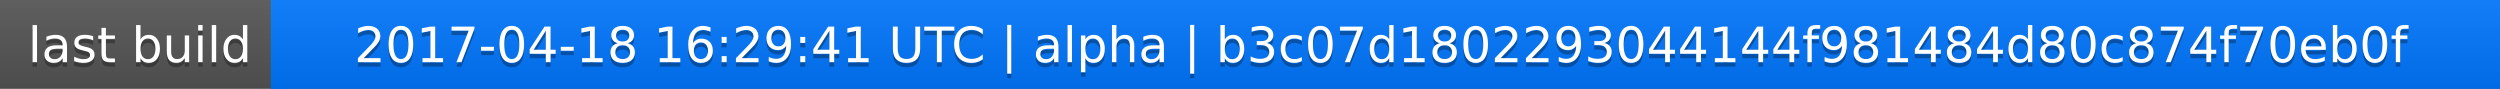
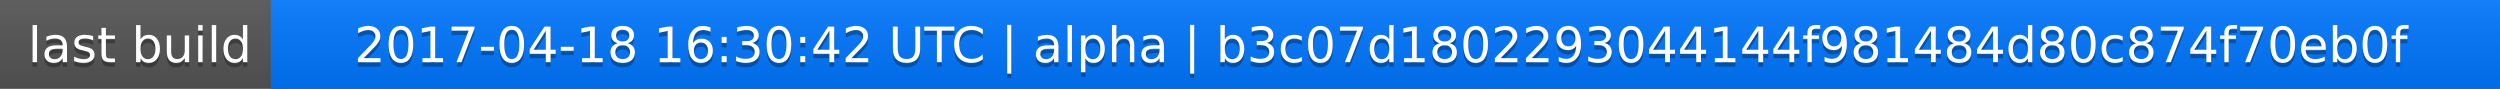
<svg xmlns="http://www.w3.org/2000/svg" width="563" height="20">
  <linearGradient id="a" x2="0" y2="100%">
    <stop offset="0" stop-color="#bbb" stop-opacity=".1" />
    <stop offset="1" stop-opacity=".1" />
  </linearGradient>
  <rect rx="0" width="563" height="20" fill="#555" />
  <rect rx="0" x="61" width="502" height="20" fill="#07f" />
  <path fill="#07f" d="M61 0h4v20h-4z" />
  <rect rx="0" width="563" height="20" fill="url(#a)" />
  <g fill="#fff" text-anchor="middle" font-family="DejaVu Sans,Verdana,Geneva,sans-serif" font-size="11">
    <text x="31.5" y="15" fill="#010101" fill-opacity=".3">last build</text>
    <text x="31.5" y="14">last build</text>
-     <text x="311" y="15" fill="#010101" fill-opacity=".3">2017-04-18 16:29:41 UTC | alpha | b3c07d1802293044144f981484d80c874f70eb0f</text>
-     <text x="311" y="14">2017-04-18 16:29:41 UTC | alpha | b3c07d1802293044144f981484d80c874f70eb0f</text>
+     <text x="311" y="15" fill="#010101" fill-opacity=".3">2017-04-18 16:30:42 UTC | alpha | b3c07d1802293044144f981484d80c874f70eb0f</text>
+     <text x="311" y="14">2017-04-18 16:30:42 UTC | alpha | b3c07d1802293044144f981484d80c874f70eb0f</text>
  </g>
</svg>
